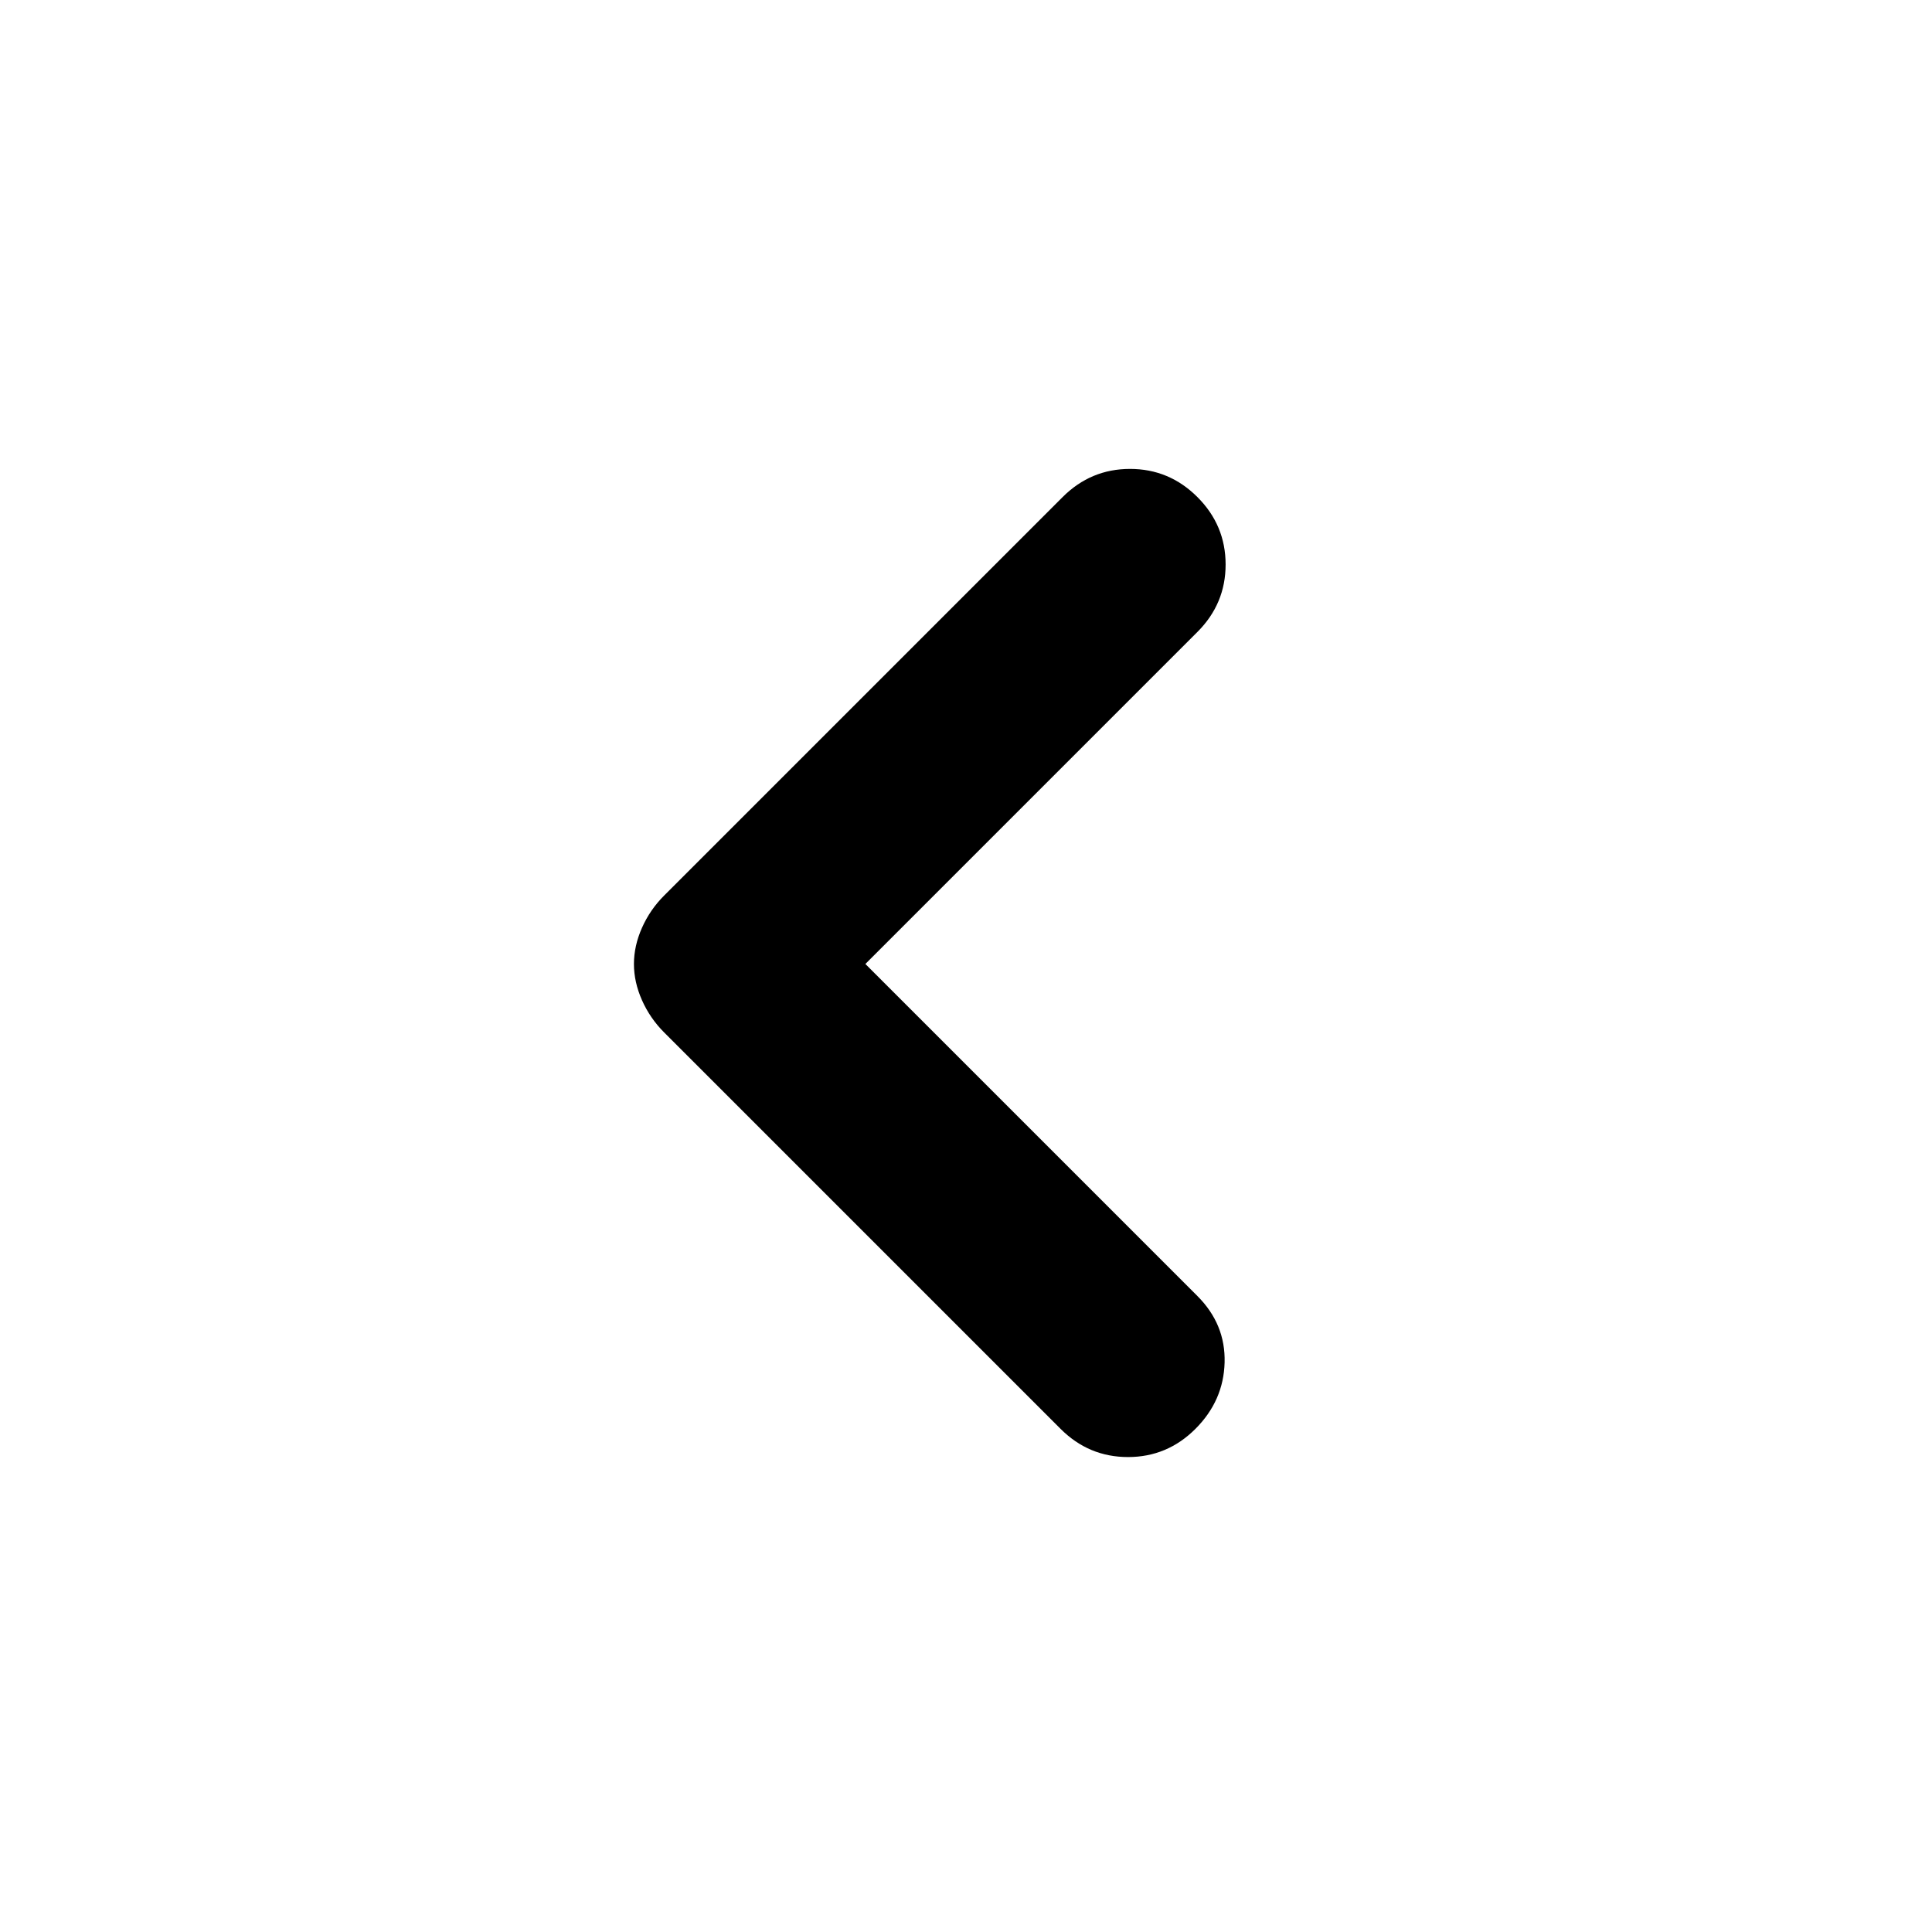
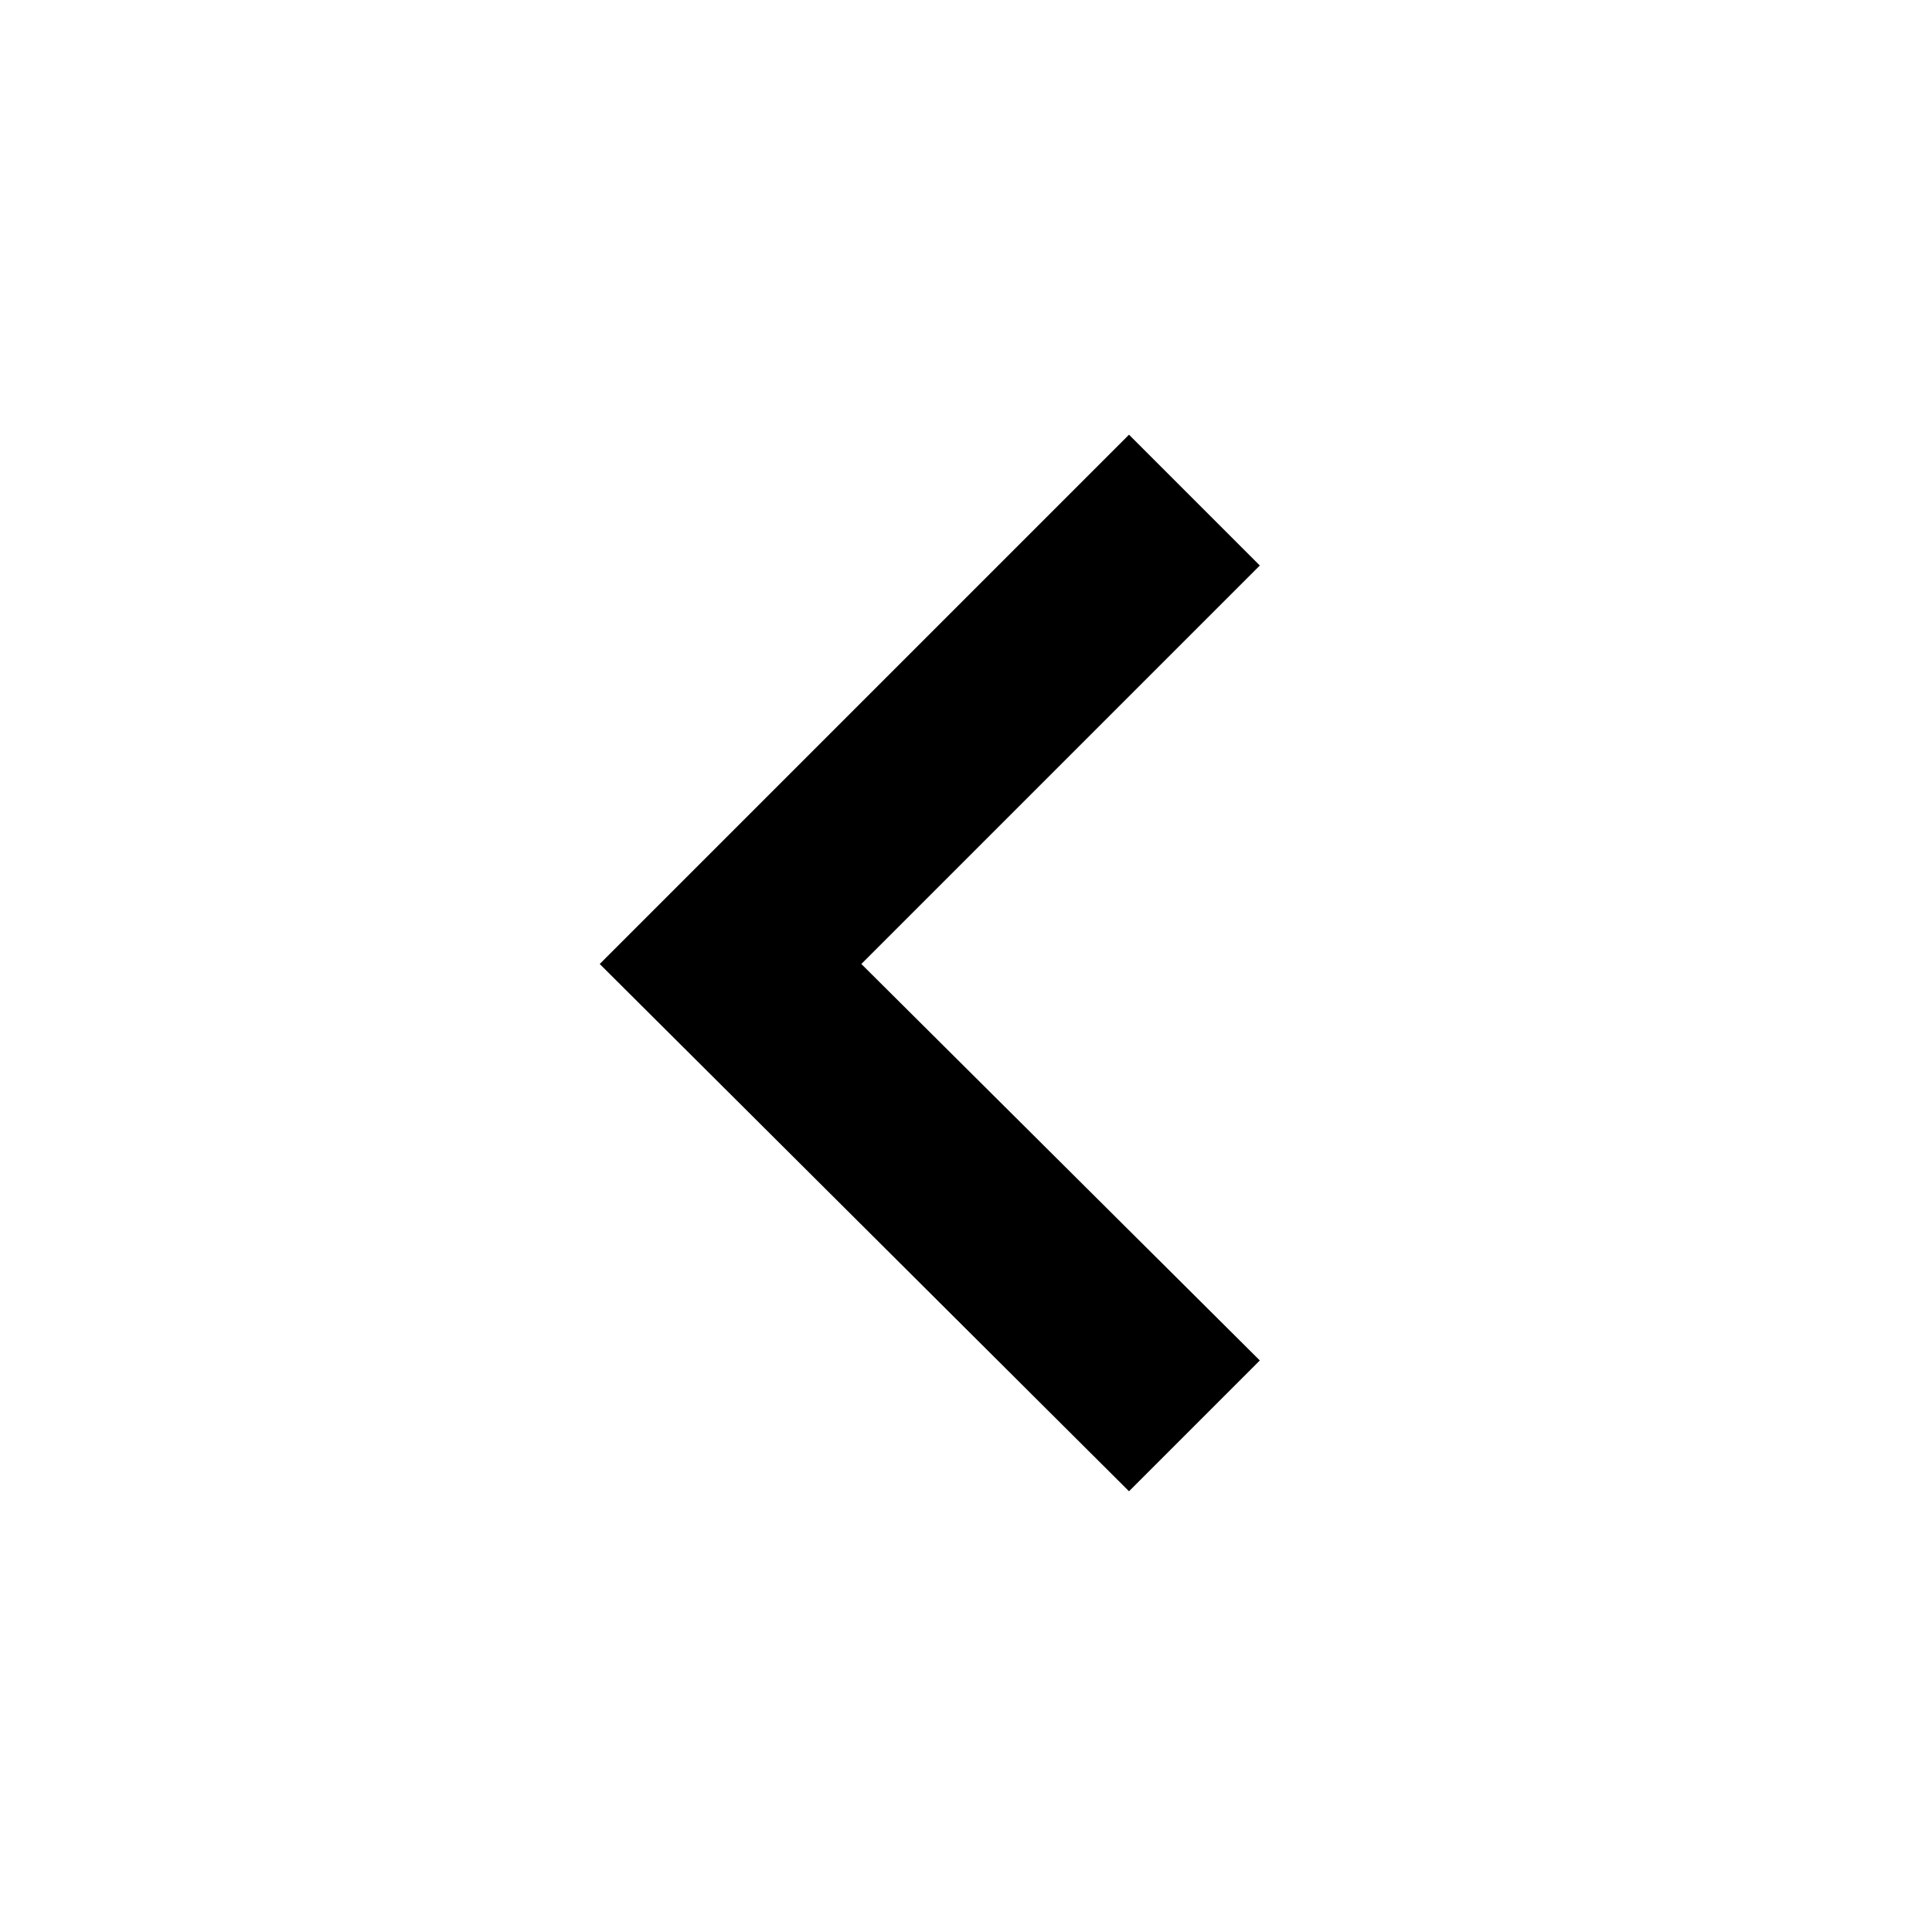
<svg xmlns="http://www.w3.org/2000/svg" height="48px" viewBox="0 -960 960 960" width="48px" fill="#000000">
-   <path d="m430-481 165 165q14 14 13.5 33T594-250q-14 14-33.5 14T527-250L330-447q-7-7-11-16t-4-18q0-9 4-18t11-16l198-198q14-14 33.5-14t33.5 14q14 14 14 33.5T595-646L430-481Z" />
+   <path d="M561-219 298-481l263-263 65 65-198 198 198 197-65 65Z" />
</svg>
